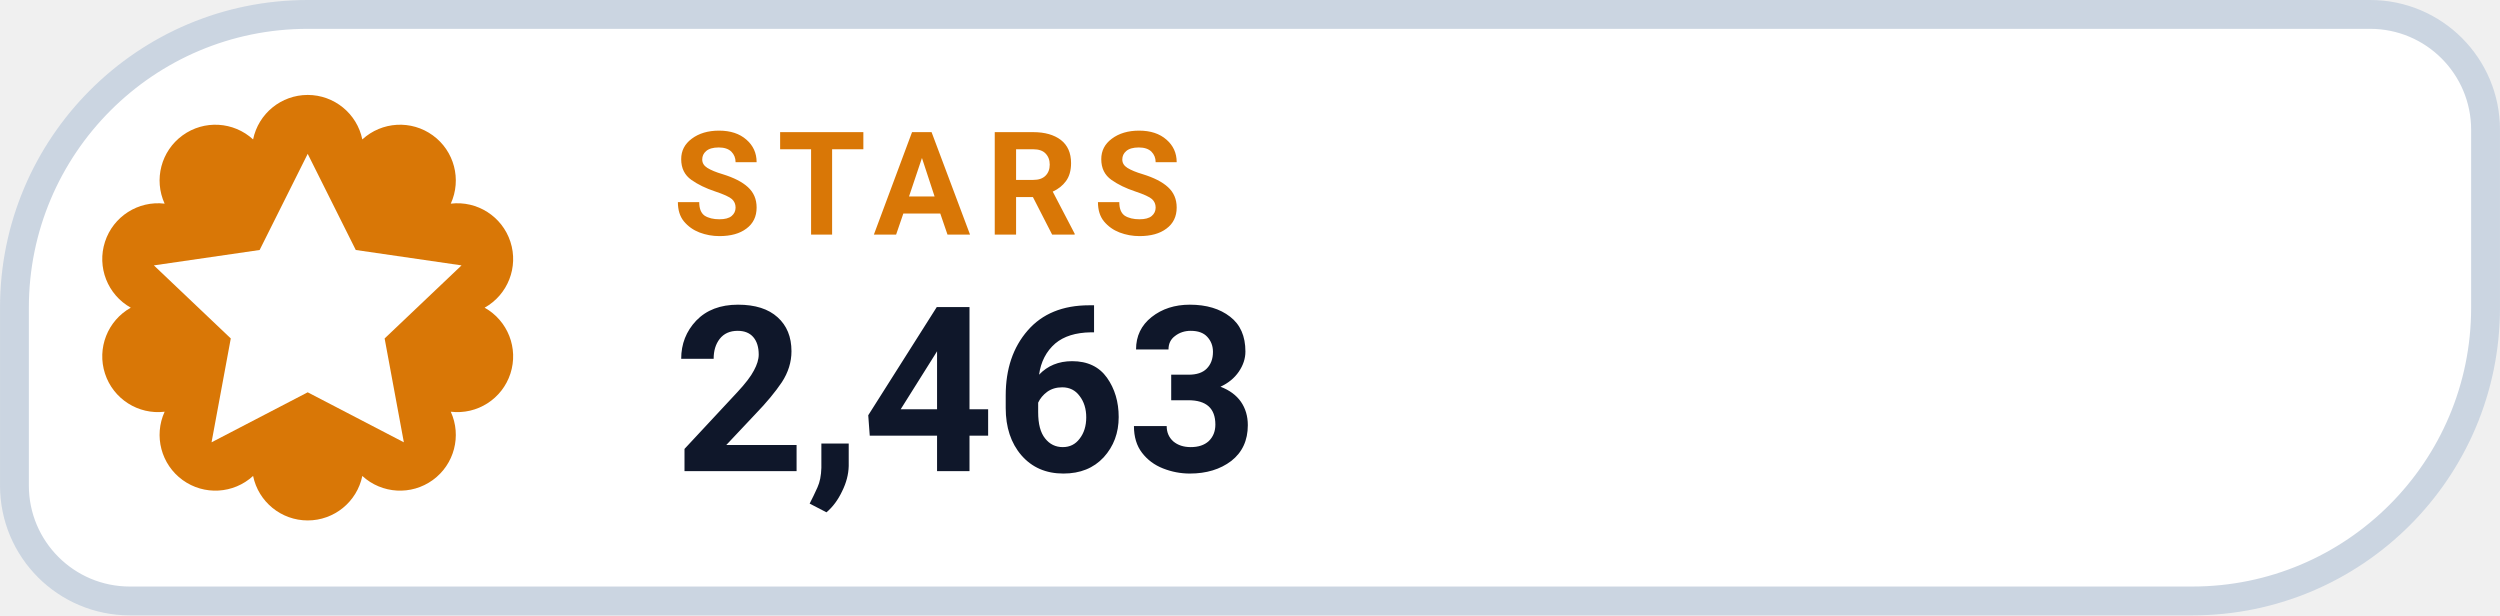
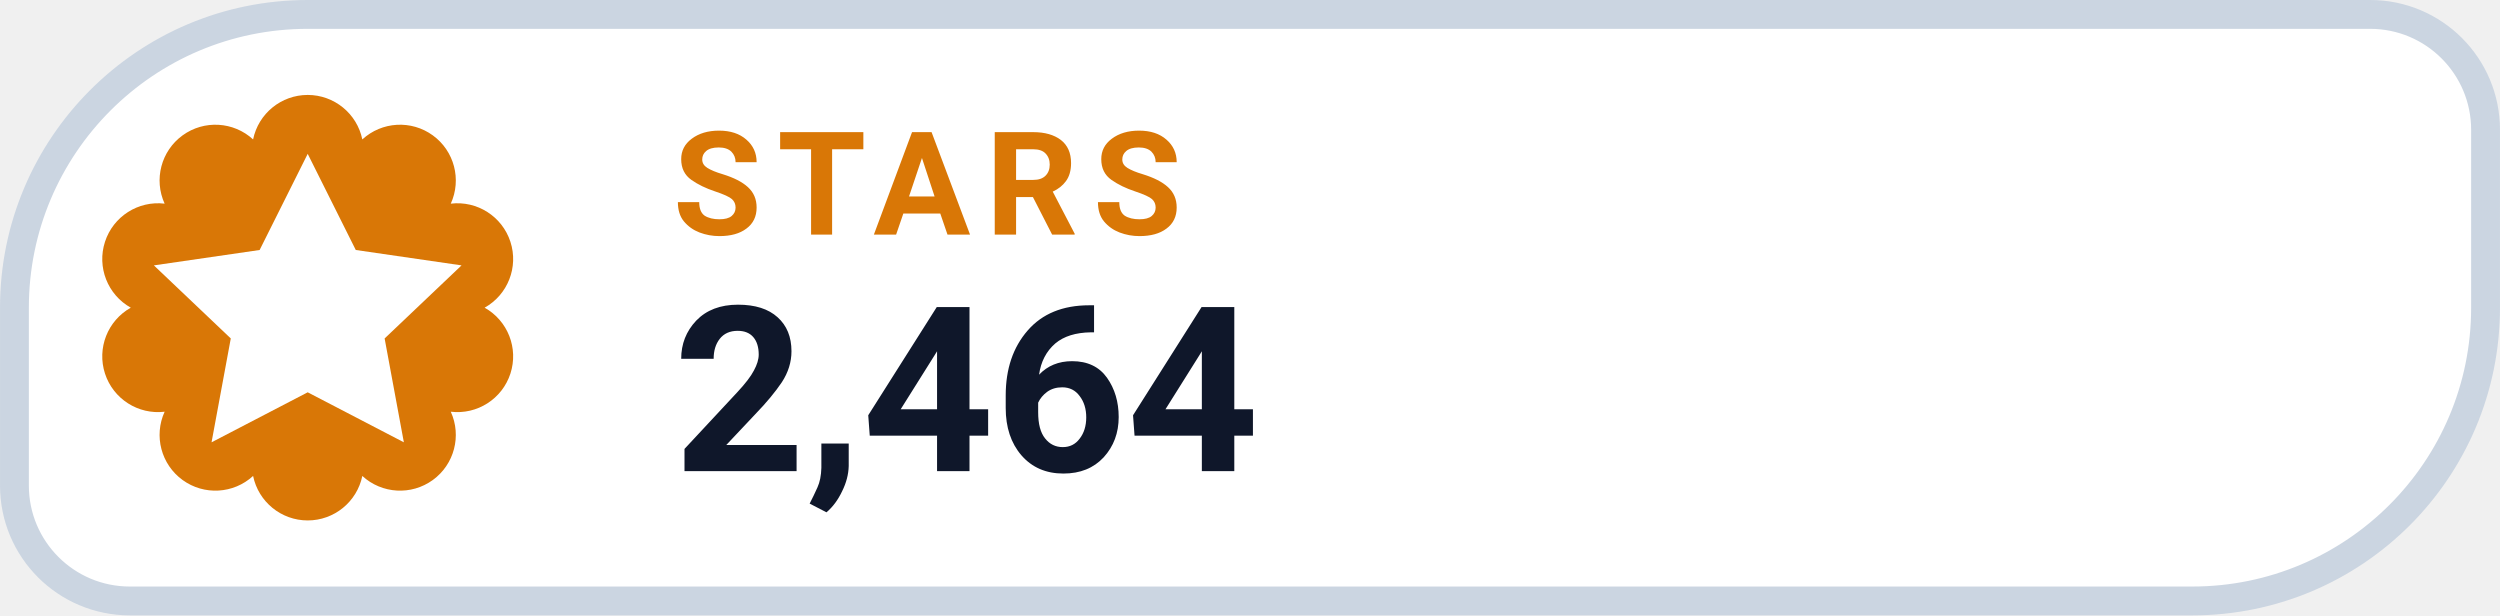
- <svg xmlns="http://www.w3.org/2000/svg" width="126" height="31.015" viewBox="0 0 130 32" role="img" aria-label="STARS 2,463">
+ <svg xmlns="http://www.w3.org/2000/svg" width="126" height="31.015" viewBox="0 0 130 32" role="img" aria-label="STARS 2,464">
  <path d="M 16.00 0.75 H 123.25 A 6.00 6.00 0 0 1 129.25 6.75 V 16.00 A 15.25 15.25 0 0 1 114.00 31.25 H 6.75 A 6.00 6.00 0 0 1 0.75 25.25 V 16.00 A 15.25 15.25 0 0 1 16.00 0.75 Z" fill="#FFFFFF" stroke="#CBD5E1" stroke-width="1.5" />
  <path d="M 13.16 7.25 A 2.90 2.90 0 0 1 18.84 7.25 A 2.90 2.90 0 0 1 23.44 10.59 A 2.90 2.90 0 0 1 25.20 16.00 A 2.90 2.90 0 0 1 23.44 21.41 A 2.90 2.90 0 0 1 18.84 24.75 A 2.90 2.90 0 0 1 13.16 24.75 A 2.90 2.90 0 0 1 8.56 21.41 A 2.90 2.90 0 0 1 6.80 16.00 A 2.90 2.90 0 0 1 8.56 10.59 A 2.90 2.90 0 0 1 13.16 7.25 Z" fill="#D97706" />
  <g transform="translate(16 16)" style="color:#FFFFFF;">
    <path d="M0 -8 l2.5 5 5.5 .8 -4 3.8 1 5.4 -5 -2.6 -5 2.6 1 -5.4 -4 -3.8 5.5 -.8 Z" fill="currentColor" />
  </g>
  <text x="35" y="12.2" fill="#D97706" font-family="-apple-system,BlinkMacSystemFont,'Segoe UI',Roboto,Helvetica,Arial,sans-serif" font-size="7.5" font-weight="700" letter-spacing=".8">STARS</text>
-   <text x="35" y="24.5" fill="#0F172A" font-family="-apple-system,BlinkMacSystemFont,'Segoe UI',Roboto,Helvetica,Arial,sans-serif" font-size="12" font-weight="750">2,463</text>
+   <text x="35" y="24.5" fill="#0F172A" font-family="-apple-system,BlinkMacSystemFont,'Segoe UI',Roboto,Helvetica,Arial,sans-serif" font-size="12" font-weight="750">2,464</text>
</svg>
